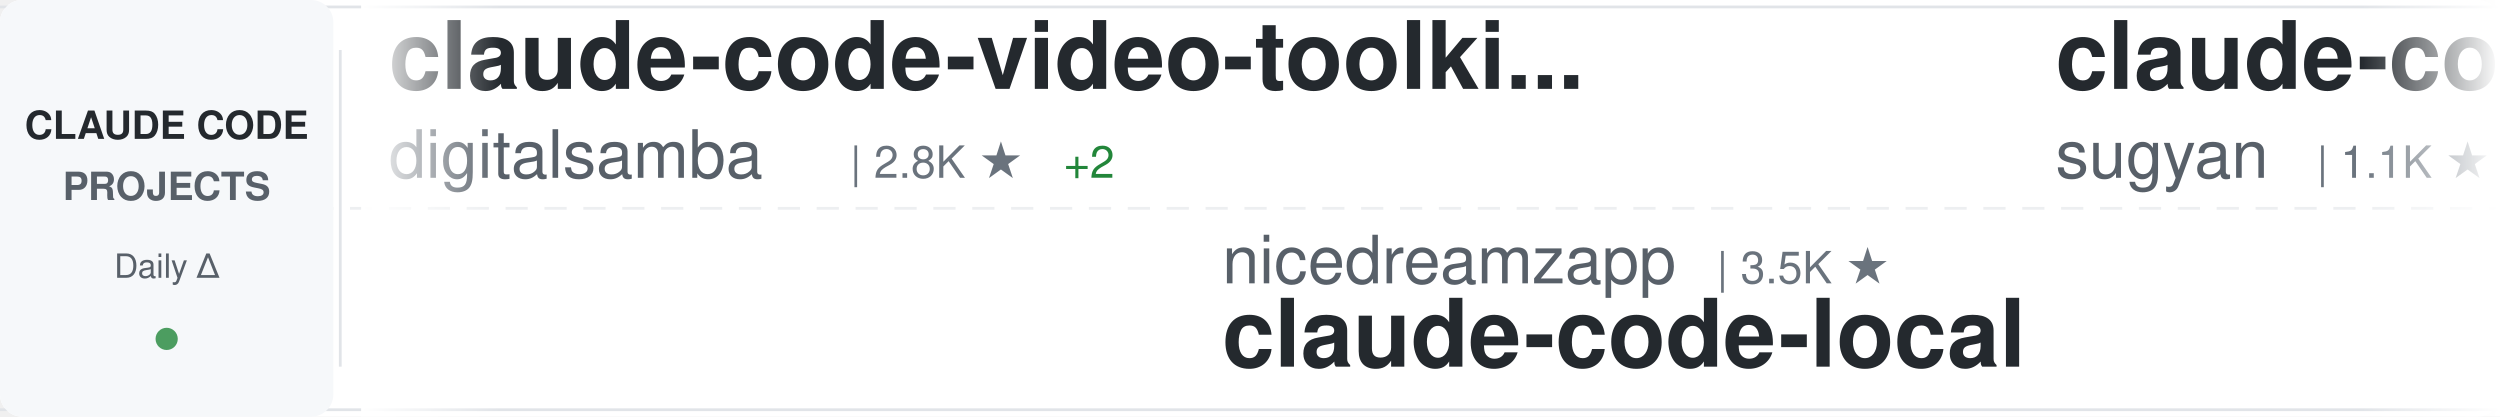
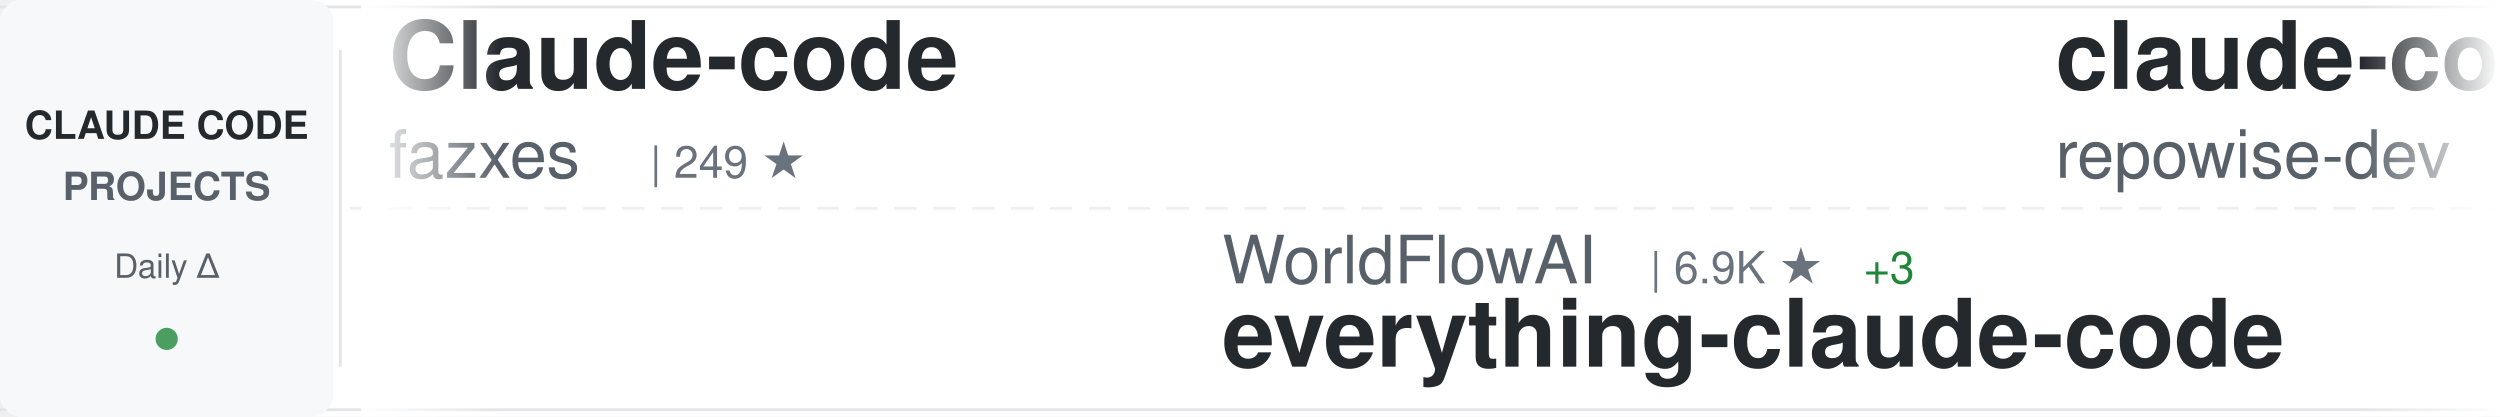
<svg xmlns="http://www.w3.org/2000/svg" width="900" height="150">
  <defs>
    <linearGradient id="awesomeLeftFade" x1="0%" y1="0%" x2="100%" y2="0%">
      <stop offset="0%" style="stop-color:#ffffff;stop-opacity:1" />
      <stop offset="100%" style="stop-color:#ffffff;stop-opacity:0" />
    </linearGradient>
    <linearGradient id="awesomeRightFade" x1="0%" y1="0%" x2="100%" y2="0%">
      <stop offset="0%" style="stop-color:#ffffff;stop-opacity:0" />
      <stop offset="100%" style="stop-color:#ffffff;stop-opacity:1" />
    </linearGradient>
  </defs>
  <rect width="900" height="150" fill="#ffffff" rx="8" />
  <rect x="0" y="2" width="900" height="1" fill="#e1e4e8" />
  <rect x="0" y="147" width="900" height="1" fill="#e1e4e8" />
  <line x1="0" y1="75" x2="900" y2="75" stroke="#e1e4e8" stroke-width="1" stroke-dasharray="8 6" opacity="0.6" />
  <rect x="0" y="0" width="120" height="150" fill="#f6f8fa" rx="8" />
  <text x="60" y="50" font-family="-apple-system, BlinkMacSystemFont, 'Segoe UI', Helvetica, Arial, sans-serif" font-size="14" font-weight="600" fill="#24292e" text-anchor="middle">CLAUDE CODE</text>
  <text x="60" y="72" font-family="-apple-system, BlinkMacSystemFont, 'Segoe UI', Helvetica, Arial, sans-serif" font-size="14" font-weight="600" fill="#586069" text-anchor="middle">PROJECTS</text>
  <text x="60" y="100" font-family="-apple-system, BlinkMacSystemFont, 'Segoe UI', Helvetica, Arial, sans-serif" font-size="12" font-weight="500" fill="#586069" text-anchor="middle">Daily Δ</text>
  <circle cx="60" cy="122" r="4" fill="#22863a" opacity="0.8" />
  <rect x="122" y="18" width="1" height="114" fill="#e1e4e8" />
  <clipPath id="awesomeTickerClip">
    <rect x="130" y="0" width="770" height="150" />
  </clipPath>
  <g clip-path="url(#awesomeTickerClip)">
    <g id="awesomeTickerItems">
      <animateTransform attributeName="transform" attributeType="XML" type="translate" from="0 0" to="-3000 0" dur="54s" repeatCount="indefinite" />
      <g transform="translate(0, 0)">
-         <text x="140" y="32" font-family="-apple-system, BlinkMacSystemFont, 'Segoe UI', Helvetica, Arial, sans-serif" font-size="34" font-weight="600" fill="#24292e">claude-code-video-toolki...</text>
-         <text x="140" y="64" font-family="-apple-system, BlinkMacSystemFont, 'Segoe UI', Helvetica, Arial, sans-serif" font-size="24" font-weight="400" fill="#586069">digitalsamba</text>
-         <text x="306" y="64" font-family="-apple-system, BlinkMacSystemFont, 'Segoe UI', Helvetica, Arial, sans-serif" font-size="16" font-weight="500" fill="#6a737d">| 2.8K ★</text>
-         <text x="383" y="64" font-family="-apple-system, BlinkMacSystemFont, 'Segoe UI', Helvetica, Arial, sans-serif" font-size="16" font-weight="500" fill="#22863a"> +2</text>
+         <text x="140" y="32" font-family="-apple-system, BlinkMacSystemFont, 'Segoe UI', Helvetica, Arial, sans-serif" font-size="34" font-weight="600" fill="#24292e">Claude-code</text>
+         <text x="140" y="64" font-family="-apple-system, BlinkMacSystemFont, 'Segoe UI', Helvetica, Arial, sans-serif" font-size="24" font-weight="400" fill="#586069">fazxes</text>
+         <text x="234" y="64" font-family="-apple-system, BlinkMacSystemFont, 'Segoe UI', Helvetica, Arial, sans-serif" font-size="16" font-weight="500" fill="#6a737d">| 249 ★</text>
      </g>
      <g transform="translate(300, 0)">
-         <text x="140" y="102" font-family="-apple-system, BlinkMacSystemFont, 'Segoe UI', Helvetica, Arial, sans-serif" font-size="24" font-weight="400" fill="#586069">nicedreamzapp</text>
-         <text x="318" y="102" font-family="-apple-system, BlinkMacSystemFont, 'Segoe UI', Helvetica, Arial, sans-serif" font-size="16" font-weight="500" fill="#6a737d">| 3.5K ★</text>
-         <text x="140" y="132" font-family="-apple-system, BlinkMacSystemFont, 'Segoe UI', Helvetica, Arial, sans-serif" font-size="34" font-weight="600" fill="#24292e">claude-code-local</text>
+         <text x="140" y="102" font-family="-apple-system, BlinkMacSystemFont, 'Segoe UI', Helvetica, Arial, sans-serif" font-size="24" font-weight="400" fill="#586069">WorldFlowAI</text>
+         <text x="294" y="102" font-family="-apple-system, BlinkMacSystemFont, 'Segoe UI', Helvetica, Arial, sans-serif" font-size="16" font-weight="500" fill="#6a737d">| 6.9K ★</text>
+         <text x="371" y="102" font-family="-apple-system, BlinkMacSystemFont, 'Segoe UI', Helvetica, Arial, sans-serif" font-size="16" font-weight="500" fill="#22863a"> +3</text>
+         <text x="140" y="132" font-family="-apple-system, BlinkMacSystemFont, 'Segoe UI', Helvetica, Arial, sans-serif" font-size="34" font-weight="600" fill="#24292e">everything-claude-code</text>
      </g>
      <g transform="translate(600, 0)">
-         <text x="140" y="32" font-family="-apple-system, BlinkMacSystemFont, 'Segoe UI', Helvetica, Arial, sans-serif" font-size="34" font-weight="600" fill="#24292e">claude-code-webui</text>
-         <text x="140" y="64" font-family="-apple-system, BlinkMacSystemFont, 'Segoe UI', Helvetica, Arial, sans-serif" font-size="24" font-weight="400" fill="#586069">sugyan</text>
-         <text x="234" y="64" font-family="-apple-system, BlinkMacSystemFont, 'Segoe UI', Helvetica, Arial, sans-serif" font-size="16" font-weight="500" fill="#6a737d">| 1.1K ★</text>
+         <text x="140" y="32" font-family="-apple-system, BlinkMacSystemFont, 'Segoe UI', Helvetica, Arial, sans-serif" font-size="34" font-weight="600" fill="#24292e">claude-code-prompts</text>
+         <text x="140" y="64" font-family="-apple-system, BlinkMacSystemFont, 'Segoe UI', Helvetica, Arial, sans-serif" font-size="24" font-weight="400" fill="#586069">repowise-dev</text>
+         <text x="306" y="64" font-family="-apple-system, BlinkMacSystemFont, 'Segoe UI', Helvetica, Arial, sans-serif" font-size="16" font-weight="500" fill="#6a737d">| 1.2K ★</text>
+         <text x="383" y="64" font-family="-apple-system, BlinkMacSystemFont, 'Segoe UI', Helvetica, Arial, sans-serif" font-size="16" font-weight="500" fill="#22863a"> +1</text>
      </g>
      <g transform="translate(900, 0)">
-         <text x="140" y="102" font-family="-apple-system, BlinkMacSystemFont, 'Segoe UI', Helvetica, Arial, sans-serif" font-size="24" font-weight="400" fill="#586069">OrcaWhisper</text>
-         <text x="294" y="102" font-family="-apple-system, BlinkMacSystemFont, 'Segoe UI', Helvetica, Arial, sans-serif" font-size="16" font-weight="500" fill="#6a737d">| 111 ★</text>
-         <text x="140" y="132" font-family="-apple-system, BlinkMacSystemFont, 'Segoe UI', Helvetica, Arial, sans-serif" font-size="34" font-weight="600" fill="#24292e">Claude-Code</text>
+         <text x="140" y="102" font-family="-apple-system, BlinkMacSystemFont, 'Segoe UI', Helvetica, Arial, sans-serif" font-size="24" font-weight="400" fill="#586069">AprilNEA</text>
+         <text x="258" y="102" font-family="-apple-system, BlinkMacSystemFont, 'Segoe UI', Helvetica, Arial, sans-serif" font-size="16" font-weight="500" fill="#6a737d">| 393 ★</text>
+         <text x="140" y="132" font-family="-apple-system, BlinkMacSystemFont, 'Segoe UI', Helvetica, Arial, sans-serif" font-size="34" font-weight="600" fill="#24292e">claude-code-source</text>
      </g>
      <g transform="translate(1200, 0)">
-         <text x="140" y="32" font-family="-apple-system, BlinkMacSystemFont, 'Segoe UI', Helvetica, Arial, sans-serif" font-size="34" font-weight="600" fill="#24292e">claude-code-sourcemap</text>
-         <text x="140" y="64" font-family="-apple-system, BlinkMacSystemFont, 'Segoe UI', Helvetica, Arial, sans-serif" font-size="24" font-weight="400" fill="#586069">ChinaSiro</text>
-         <text x="270" y="64" font-family="-apple-system, BlinkMacSystemFont, 'Segoe UI', Helvetica, Arial, sans-serif" font-size="16" font-weight="500" fill="#6a737d">| 9.8K ★</text>
+         <text x="140" y="32" font-family="-apple-system, BlinkMacSystemFont, 'Segoe UI', Helvetica, Arial, sans-serif" font-size="34" font-weight="600" fill="#24292e">claude-code-rev</text>
+         <text x="140" y="64" font-family="-apple-system, BlinkMacSystemFont, 'Segoe UI', Helvetica, Arial, sans-serif" font-size="24" font-weight="400" fill="#586069">oboard</text>
+         <text x="234" y="64" font-family="-apple-system, BlinkMacSystemFont, 'Segoe UI', Helvetica, Arial, sans-serif" font-size="16" font-weight="500" fill="#6a737d">| 3.3K ★</text>
+         <text x="311" y="64" font-family="-apple-system, BlinkMacSystemFont, 'Segoe UI', Helvetica, Arial, sans-serif" font-size="16" font-weight="500" fill="#cb2431"> -1</text>
      </g>
      <g transform="translate(1500, 0)">
-         <text x="140" y="102" font-family="-apple-system, BlinkMacSystemFont, 'Segoe UI', Helvetica, Arial, sans-serif" font-size="24" font-weight="400" fill="#586069">repowise-dev</text>
-         <text x="306" y="102" font-family="-apple-system, BlinkMacSystemFont, 'Segoe UI', Helvetica, Arial, sans-serif" font-size="16" font-weight="500" fill="#6a737d">| 1.2K ★</text>
-         <text x="140" y="132" font-family="-apple-system, BlinkMacSystemFont, 'Segoe UI', Helvetica, Arial, sans-serif" font-size="34" font-weight="600" fill="#24292e">claude-code-prompts</text>
+         <text x="140" y="102" font-family="-apple-system, BlinkMacSystemFont, 'Segoe UI', Helvetica, Arial, sans-serif" font-size="24" font-weight="400" fill="#586069">Piebald-AI</text>
+         <text x="282" y="102" font-family="-apple-system, BlinkMacSystemFont, 'Segoe UI', Helvetica, Arial, sans-serif" font-size="16" font-weight="500" fill="#6a737d">| 13.2K ★</text>
+         <text x="140" y="132" font-family="-apple-system, BlinkMacSystemFont, 'Segoe UI', Helvetica, Arial, sans-serif" font-size="34" font-weight="600" fill="#24292e">claude-code-system-promp...</text>
      </g>
      <g transform="translate(1800, 0)">
-         <text x="140" y="32" font-family="-apple-system, BlinkMacSystemFont, 'Segoe UI', Helvetica, Arial, sans-serif" font-size="34" font-weight="600" fill="#24292e">claude-code-proxy</text>
-         <text x="140" y="64" font-family="-apple-system, BlinkMacSystemFont, 'Segoe UI', Helvetica, Arial, sans-serif" font-size="24" font-weight="400" fill="#586069">fuergaosi233</text>
-         <text x="306" y="64" font-family="-apple-system, BlinkMacSystemFont, 'Segoe UI', Helvetica, Arial, sans-serif" font-size="16" font-weight="500" fill="#6a737d">| 2.8K ★</text>
+         <text x="140" y="32" font-family="-apple-system, BlinkMacSystemFont, 'Segoe UI', Helvetica, Arial, sans-serif" font-size="34" font-weight="600" fill="#24292e">claude-code-guide</text>
+         <text x="140" y="64" font-family="-apple-system, BlinkMacSystemFont, 'Segoe UI', Helvetica, Arial, sans-serif" font-size="24" font-weight="400" fill="#586069">zebbern</text>
+         <text x="246" y="64" font-family="-apple-system, BlinkMacSystemFont, 'Segoe UI', Helvetica, Arial, sans-serif" font-size="16" font-weight="500" fill="#6a737d">| 4.7K ★</text>
      </g>
      <g transform="translate(2100, 0)">
-         <text x="140" y="102" font-family="-apple-system, BlinkMacSystemFont, 'Segoe UI', Helvetica, Arial, sans-serif" font-size="24" font-weight="400" fill="#586069">disler</text>
-         <text x="234" y="102" font-family="-apple-system, BlinkMacSystemFont, 'Segoe UI', Helvetica, Arial, sans-serif" font-size="16" font-weight="500" fill="#6a737d">| 4.0K ★</text>
-         <text x="140" y="132" font-family="-apple-system, BlinkMacSystemFont, 'Segoe UI', Helvetica, Arial, sans-serif" font-size="34" font-weight="600" fill="#24292e">claude-code-hooks-master...</text>
+         <text x="140" y="102" font-family="-apple-system, BlinkMacSystemFont, 'Segoe UI', Helvetica, Arial, sans-serif" font-size="24" font-weight="400" fill="#586069">LING71671</text>
+         <text x="270" y="102" font-family="-apple-system, BlinkMacSystemFont, 'Segoe UI', Helvetica, Arial, sans-serif" font-size="16" font-weight="500" fill="#6a737d">| 996 ★</text>
+         <text x="140" y="132" font-family="-apple-system, BlinkMacSystemFont, 'Segoe UI', Helvetica, Arial, sans-serif" font-size="34" font-weight="600" fill="#24292e">Open-ClaudeCode</text>
      </g>
      <g transform="translate(2400, 0)">
-         <text x="140" y="32" font-family="-apple-system, BlinkMacSystemFont, 'Segoe UI', Helvetica, Arial, sans-serif" font-size="34" font-weight="600" fill="#24292e">claude-code-transcripts</text>
-         <text x="140" y="64" font-family="-apple-system, BlinkMacSystemFont, 'Segoe UI', Helvetica, Arial, sans-serif" font-size="24" font-weight="400" fill="#586069">simonw</text>
-         <text x="234" y="64" font-family="-apple-system, BlinkMacSystemFont, 'Segoe UI', Helvetica, Arial, sans-serif" font-size="16" font-weight="500" fill="#6a737d">| 1.7K ★</text>
+         <text x="140" y="32" font-family="-apple-system, BlinkMacSystemFont, 'Segoe UI', Helvetica, Arial, sans-serif" font-size="34" font-weight="600" fill="#24292e">claude-code-local</text>
+         <text x="140" y="64" font-family="-apple-system, BlinkMacSystemFont, 'Segoe UI', Helvetica, Arial, sans-serif" font-size="24" font-weight="400" fill="#586069">nicedreamzapp</text>
+         <text x="318" y="64" font-family="-apple-system, BlinkMacSystemFont, 'Segoe UI', Helvetica, Arial, sans-serif" font-size="16" font-weight="500" fill="#6a737d">| 3.5K ★</text>
      </g>
      <g transform="translate(2700, 0)">
-         <text x="140" y="102" font-family="-apple-system, BlinkMacSystemFont, 'Segoe UI', Helvetica, Arial, sans-serif" font-size="24" font-weight="400" fill="#586069">SeemSeam</text>
-         <text x="258" y="102" font-family="-apple-system, BlinkMacSystemFont, 'Segoe UI', Helvetica, Arial, sans-serif" font-size="16" font-weight="500" fill="#6a737d">| 3.6K ★</text>
-         <text x="335" y="102" font-family="-apple-system, BlinkMacSystemFont, 'Segoe UI', Helvetica, Arial, sans-serif" font-size="16" font-weight="500" fill="#cb2431"> -1</text>
-         <text x="140" y="132" font-family="-apple-system, BlinkMacSystemFont, 'Segoe UI', Helvetica, Arial, sans-serif" font-size="34" font-weight="600" fill="#24292e">claude_codex_bridge</text>
+         <text x="140" y="102" font-family="-apple-system, BlinkMacSystemFont, 'Segoe UI', Helvetica, Arial, sans-serif" font-size="24" font-weight="400" fill="#586069">VoltAgent</text>
+         <text x="270" y="102" font-family="-apple-system, BlinkMacSystemFont, 'Segoe UI', Helvetica, Arial, sans-serif" font-size="16" font-weight="500" fill="#6a737d">| 26.8K ★</text>
+         <text x="356" y="102" font-family="-apple-system, BlinkMacSystemFont, 'Segoe UI', Helvetica, Arial, sans-serif" font-size="16" font-weight="500" fill="#22863a"> +5</text>
+         <text x="140" y="132" font-family="-apple-system, BlinkMacSystemFont, 'Segoe UI', Helvetica, Arial, sans-serif" font-size="34" font-weight="600" fill="#24292e">awesome-claude-code-suba...</text>
      </g>
      <g transform="translate(3000, 0)">
-         <text x="140" y="32" font-family="-apple-system, BlinkMacSystemFont, 'Segoe UI', Helvetica, Arial, sans-serif" font-size="34" font-weight="600" fill="#24292e">claude-code-video-toolki...</text>
-         <text x="140" y="64" font-family="-apple-system, BlinkMacSystemFont, 'Segoe UI', Helvetica, Arial, sans-serif" font-size="24" font-weight="400" fill="#586069">digitalsamba</text>
-         <text x="306" y="64" font-family="-apple-system, BlinkMacSystemFont, 'Segoe UI', Helvetica, Arial, sans-serif" font-size="16" font-weight="500" fill="#6a737d">| 2.8K ★</text>
-         <text x="383" y="64" font-family="-apple-system, BlinkMacSystemFont, 'Segoe UI', Helvetica, Arial, sans-serif" font-size="16" font-weight="500" fill="#22863a"> +2</text>
+         <text x="140" y="32" font-family="-apple-system, BlinkMacSystemFont, 'Segoe UI', Helvetica, Arial, sans-serif" font-size="34" font-weight="600" fill="#24292e">Claude-code</text>
+         <text x="140" y="64" font-family="-apple-system, BlinkMacSystemFont, 'Segoe UI', Helvetica, Arial, sans-serif" font-size="24" font-weight="400" fill="#586069">fazxes</text>
+         <text x="234" y="64" font-family="-apple-system, BlinkMacSystemFont, 'Segoe UI', Helvetica, Arial, sans-serif" font-size="16" font-weight="500" fill="#6a737d">| 249 ★</text>
      </g>
      <g transform="translate(3300, 0)">
-         <text x="140" y="102" font-family="-apple-system, BlinkMacSystemFont, 'Segoe UI', Helvetica, Arial, sans-serif" font-size="24" font-weight="400" fill="#586069">nicedreamzapp</text>
-         <text x="318" y="102" font-family="-apple-system, BlinkMacSystemFont, 'Segoe UI', Helvetica, Arial, sans-serif" font-size="16" font-weight="500" fill="#6a737d">| 3.5K ★</text>
-         <text x="140" y="132" font-family="-apple-system, BlinkMacSystemFont, 'Segoe UI', Helvetica, Arial, sans-serif" font-size="34" font-weight="600" fill="#24292e">claude-code-local</text>
+         <text x="140" y="102" font-family="-apple-system, BlinkMacSystemFont, 'Segoe UI', Helvetica, Arial, sans-serif" font-size="24" font-weight="400" fill="#586069">WorldFlowAI</text>
+         <text x="294" y="102" font-family="-apple-system, BlinkMacSystemFont, 'Segoe UI', Helvetica, Arial, sans-serif" font-size="16" font-weight="500" fill="#6a737d">| 6.9K ★</text>
+         <text x="371" y="102" font-family="-apple-system, BlinkMacSystemFont, 'Segoe UI', Helvetica, Arial, sans-serif" font-size="16" font-weight="500" fill="#22863a"> +3</text>
+         <text x="140" y="132" font-family="-apple-system, BlinkMacSystemFont, 'Segoe UI', Helvetica, Arial, sans-serif" font-size="34" font-weight="600" fill="#24292e">everything-claude-code</text>
      </g>
      <g transform="translate(3600, 0)">
-         <text x="140" y="32" font-family="-apple-system, BlinkMacSystemFont, 'Segoe UI', Helvetica, Arial, sans-serif" font-size="34" font-weight="600" fill="#24292e">claude-code-webui</text>
-         <text x="140" y="64" font-family="-apple-system, BlinkMacSystemFont, 'Segoe UI', Helvetica, Arial, sans-serif" font-size="24" font-weight="400" fill="#586069">sugyan</text>
-         <text x="234" y="64" font-family="-apple-system, BlinkMacSystemFont, 'Segoe UI', Helvetica, Arial, sans-serif" font-size="16" font-weight="500" fill="#6a737d">| 1.1K ★</text>
+         <text x="140" y="32" font-family="-apple-system, BlinkMacSystemFont, 'Segoe UI', Helvetica, Arial, sans-serif" font-size="34" font-weight="600" fill="#24292e">claude-code-prompts</text>
+         <text x="140" y="64" font-family="-apple-system, BlinkMacSystemFont, 'Segoe UI', Helvetica, Arial, sans-serif" font-size="24" font-weight="400" fill="#586069">repowise-dev</text>
+         <text x="306" y="64" font-family="-apple-system, BlinkMacSystemFont, 'Segoe UI', Helvetica, Arial, sans-serif" font-size="16" font-weight="500" fill="#6a737d">| 1.2K ★</text>
+         <text x="383" y="64" font-family="-apple-system, BlinkMacSystemFont, 'Segoe UI', Helvetica, Arial, sans-serif" font-size="16" font-weight="500" fill="#22863a"> +1</text>
      </g>
      <g transform="translate(3900, 0)">
-         <text x="140" y="102" font-family="-apple-system, BlinkMacSystemFont, 'Segoe UI', Helvetica, Arial, sans-serif" font-size="24" font-weight="400" fill="#586069">OrcaWhisper</text>
-         <text x="294" y="102" font-family="-apple-system, BlinkMacSystemFont, 'Segoe UI', Helvetica, Arial, sans-serif" font-size="16" font-weight="500" fill="#6a737d">| 111 ★</text>
-         <text x="140" y="132" font-family="-apple-system, BlinkMacSystemFont, 'Segoe UI', Helvetica, Arial, sans-serif" font-size="34" font-weight="600" fill="#24292e">Claude-Code</text>
+         <text x="140" y="102" font-family="-apple-system, BlinkMacSystemFont, 'Segoe UI', Helvetica, Arial, sans-serif" font-size="24" font-weight="400" fill="#586069">AprilNEA</text>
+         <text x="258" y="102" font-family="-apple-system, BlinkMacSystemFont, 'Segoe UI', Helvetica, Arial, sans-serif" font-size="16" font-weight="500" fill="#6a737d">| 393 ★</text>
+         <text x="140" y="132" font-family="-apple-system, BlinkMacSystemFont, 'Segoe UI', Helvetica, Arial, sans-serif" font-size="34" font-weight="600" fill="#24292e">claude-code-source</text>
      </g>
    </g>
  </g>
  <rect x="130" y="0" width="50" height="150" fill="url(#awesomeLeftFade)" />
  <rect x="850" y="0" width="50" height="150" fill="url(#awesomeRightFade)" />
</svg>
